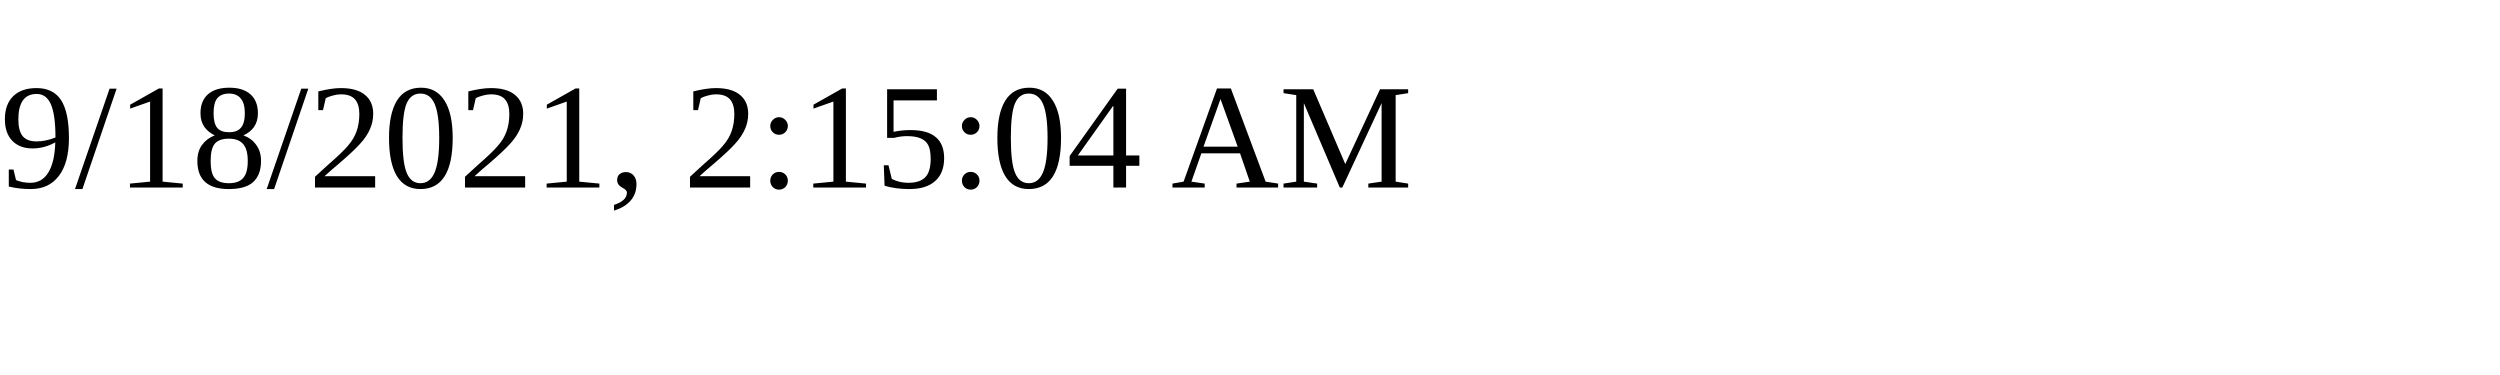
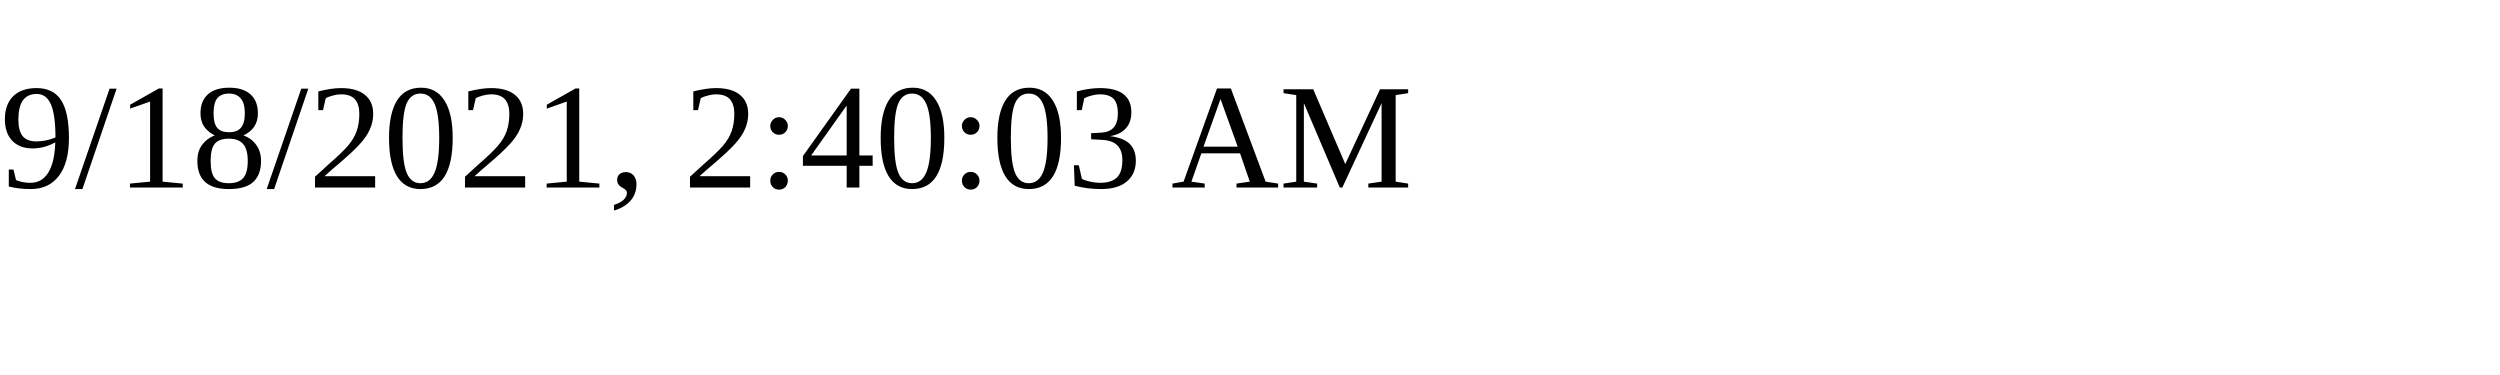
<svg xmlns="http://www.w3.org/2000/svg" height="30" width="200">
-   <text x="0" y="15">9/18/2021, 2:15:04 AM</text>
+   <text x="0" y="15">9/18/2021, 2:40:03 AM</text>
</svg>
